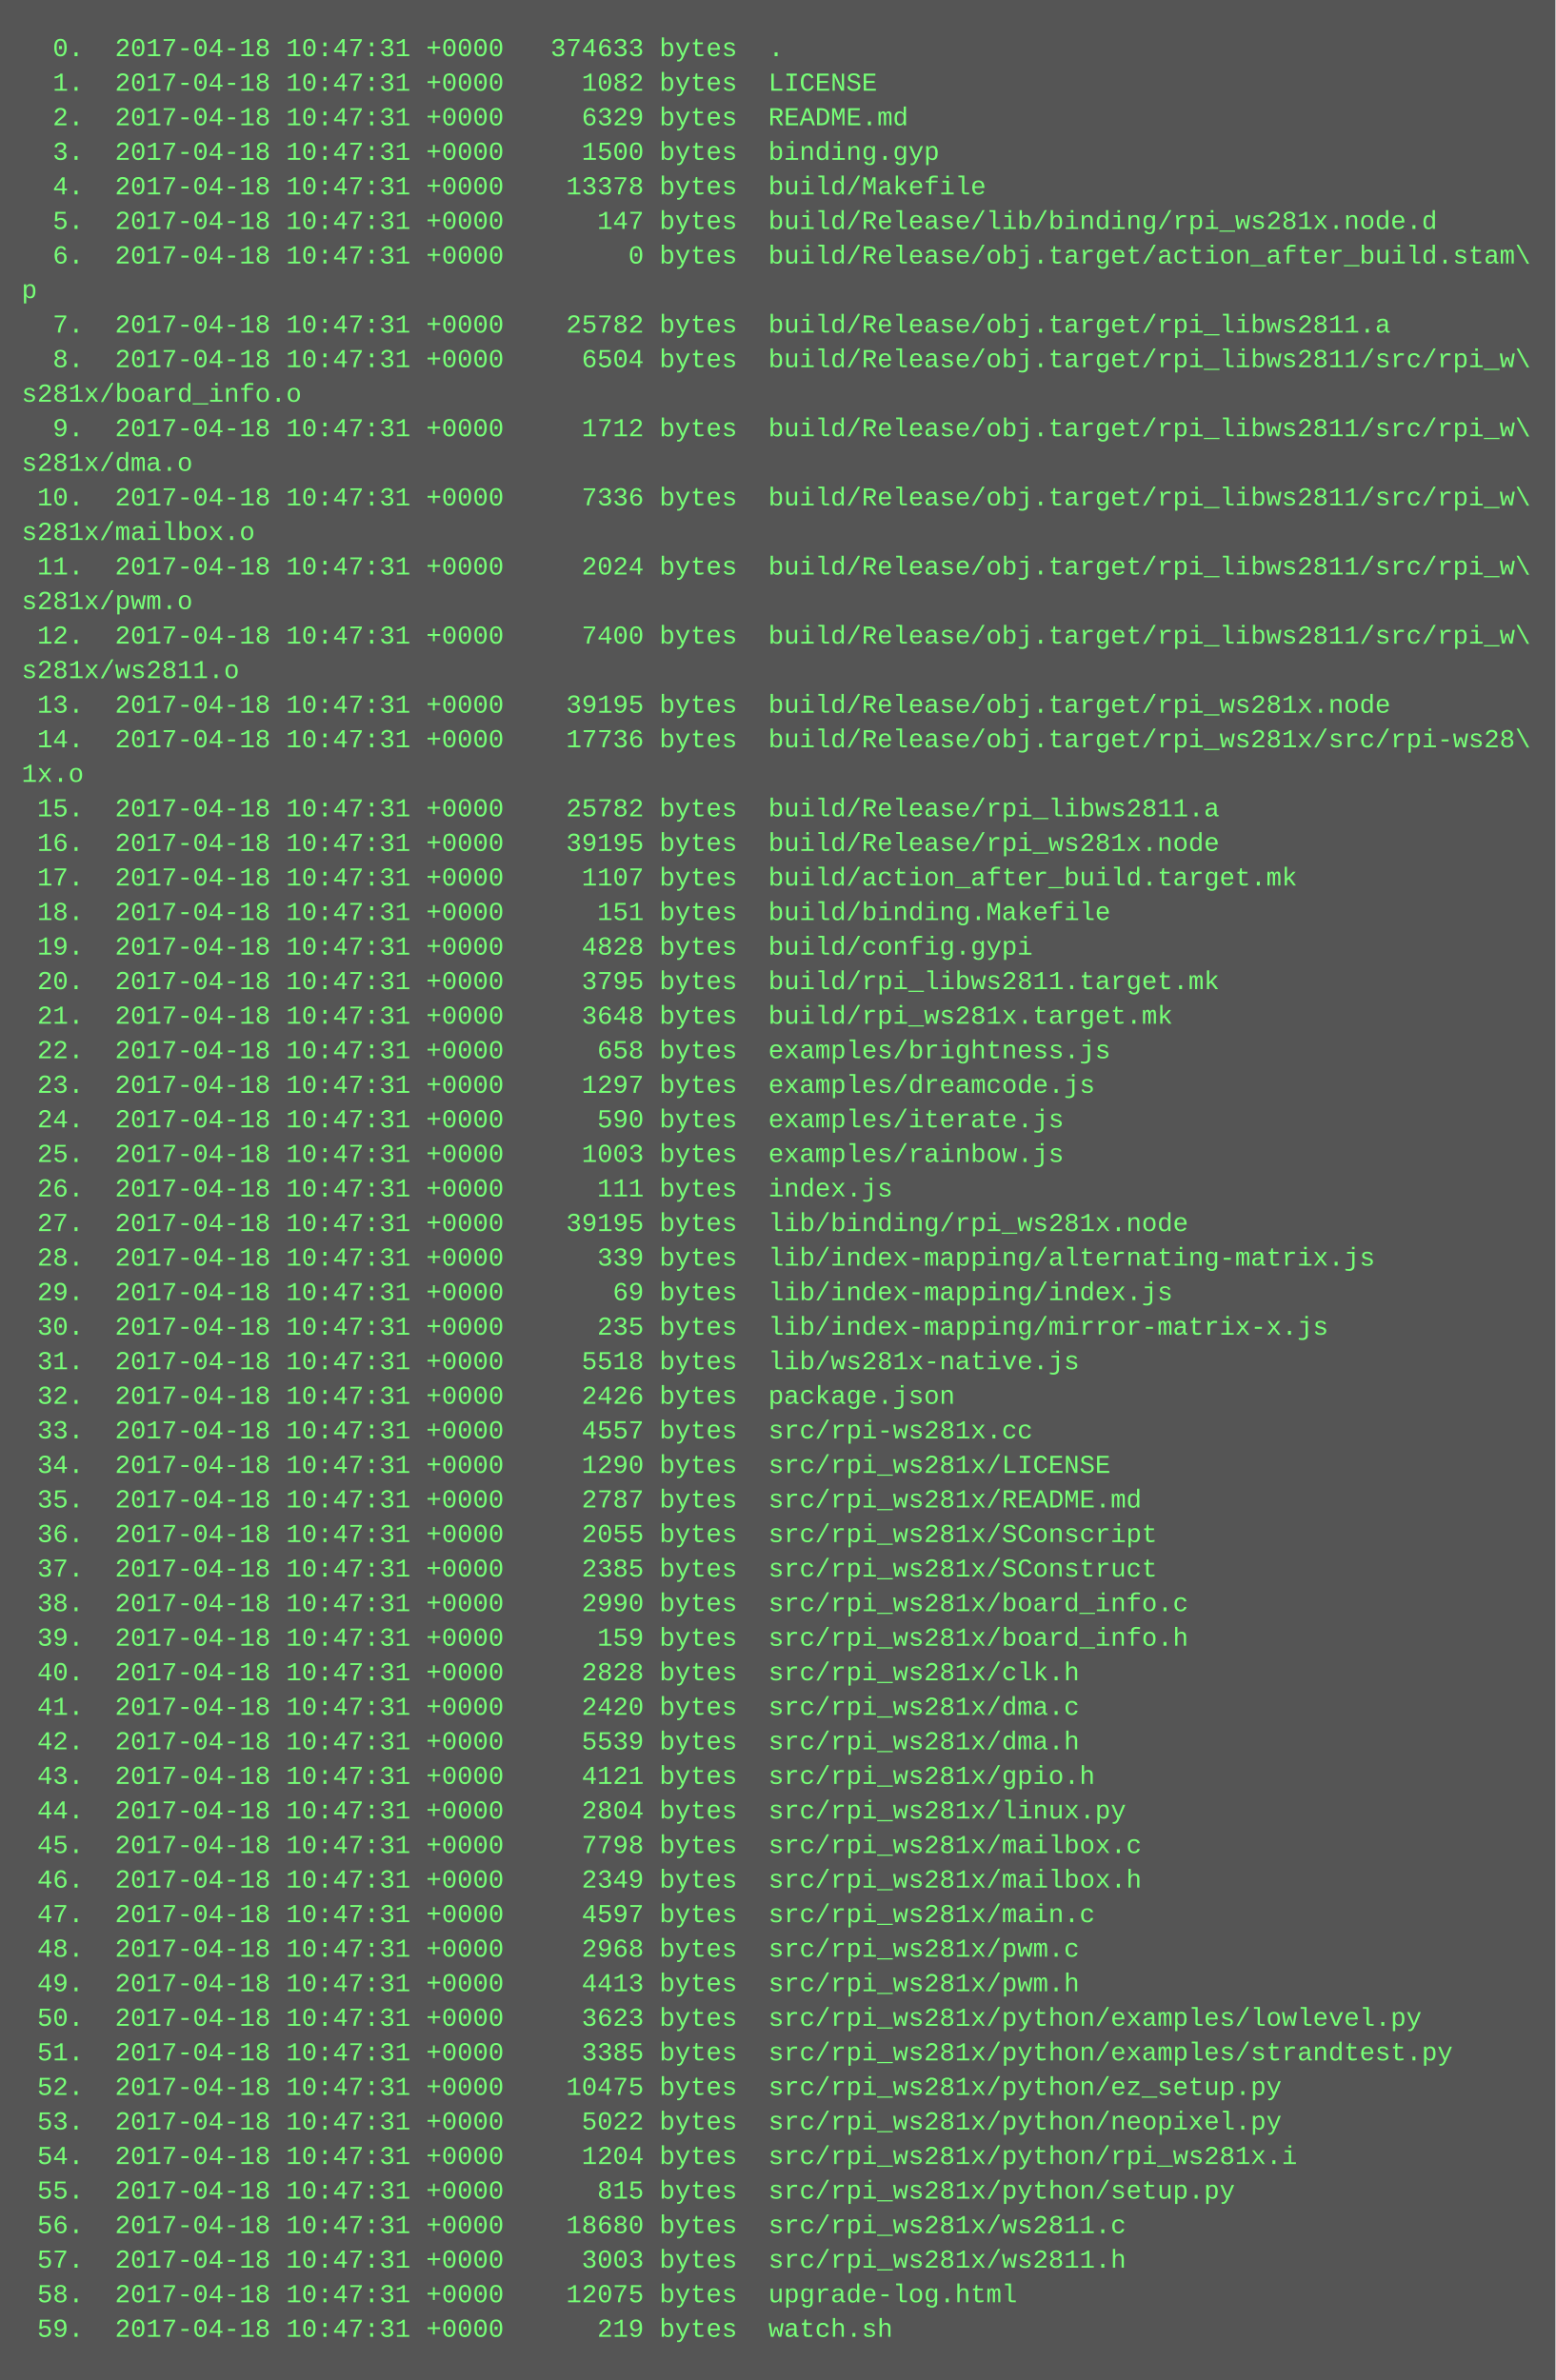
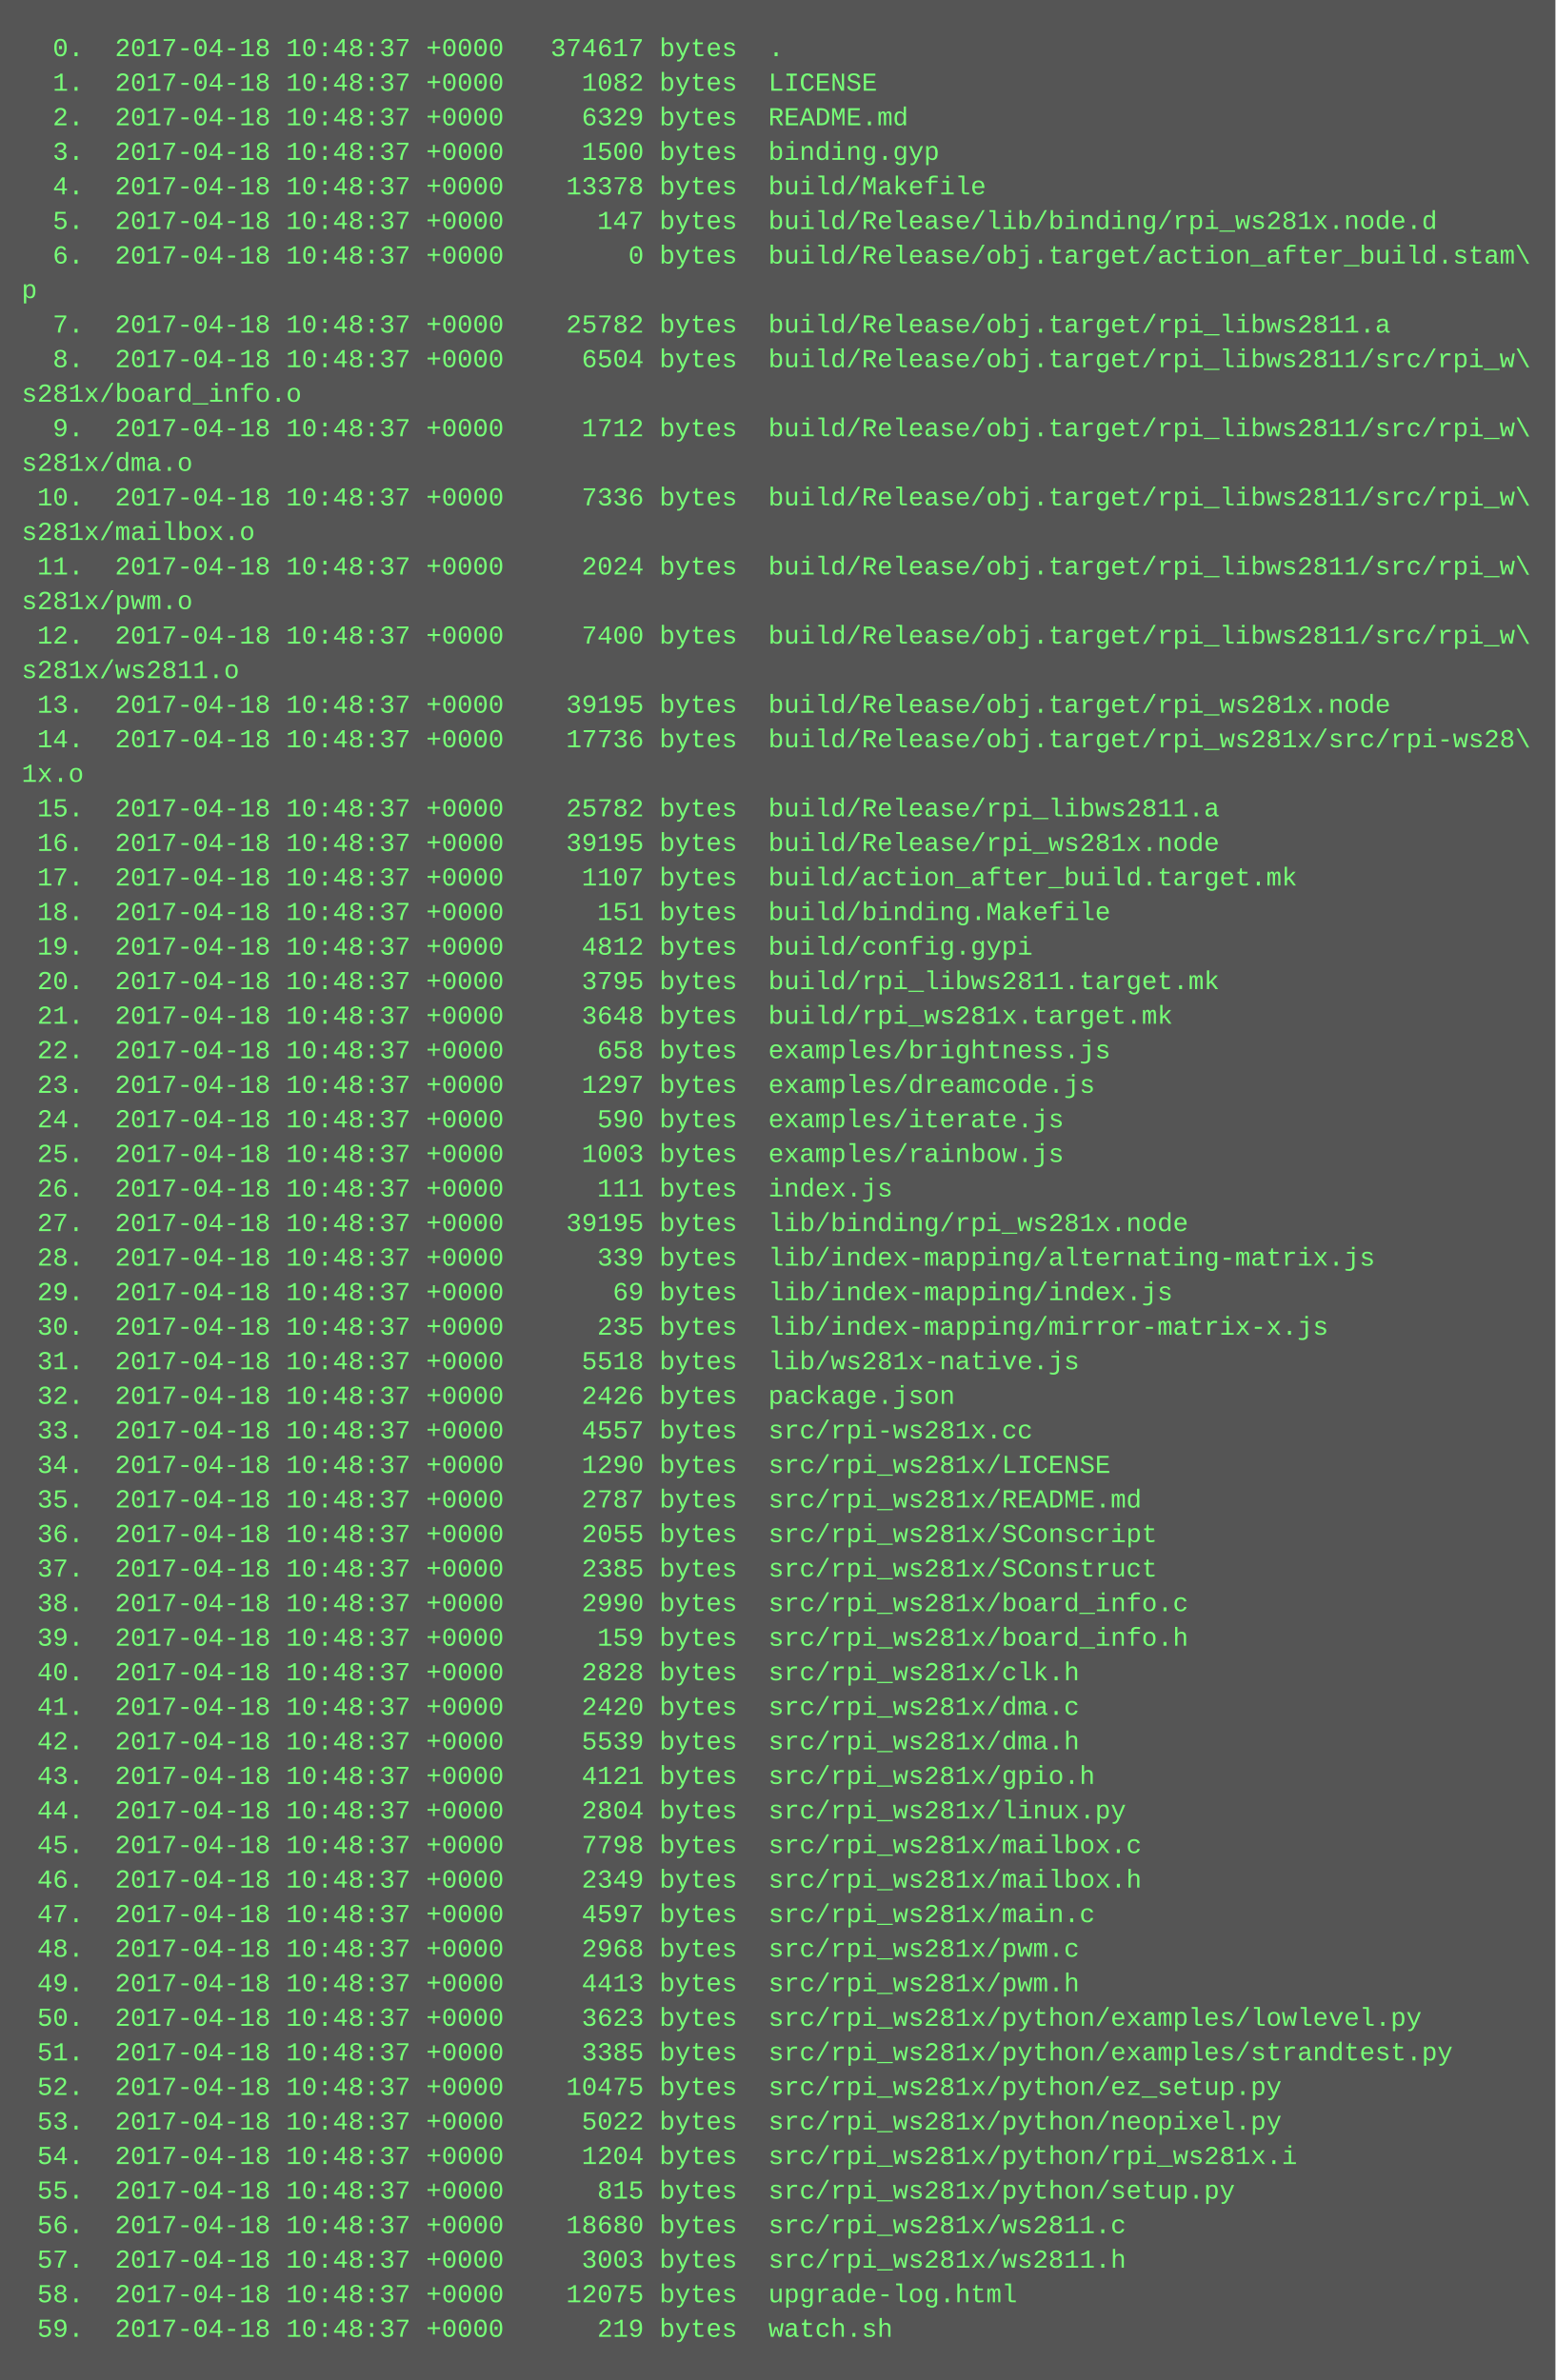
<svg xmlns="http://www.w3.org/2000/svg" height="1102" width="720">
  <rect height="1102" fill="#555" width="720" />
  <text fill="#7f7" font-family="Courier New" font-size="12" xml:space="preserve">
-     <tspan x="10" y="26">  0.  2017-04-18 10:47:31 +0000   374633 bytes  .</tspan>
-     <tspan x="10" y="42">  1.  2017-04-18 10:47:31 +0000     1082 bytes  LICENSE</tspan>
-     <tspan x="10" y="58">  2.  2017-04-18 10:47:31 +0000     6329 bytes  README.md</tspan>
-     <tspan x="10" y="74">  3.  2017-04-18 10:47:31 +0000     1500 bytes  binding.gyp</tspan>
-     <tspan x="10" y="90">  4.  2017-04-18 10:47:31 +0000    13378 bytes  build/Makefile</tspan>
-     <tspan x="10" y="106">  5.  2017-04-18 10:47:31 +0000      147 bytes  build/Release/lib/binding/rpi_ws281x.node.d</tspan>
-     <tspan x="10" y="122">  6.  2017-04-18 10:47:31 +0000        0 bytes  build/Release/obj.target/action_after_build.stam\</tspan>
+     <tspan x="10" y="26">  0.  2017-04-18 10:48:37 +0000   374617 bytes  .</tspan>
+     <tspan x="10" y="42">  1.  2017-04-18 10:48:37 +0000     1082 bytes  LICENSE</tspan>
+     <tspan x="10" y="58">  2.  2017-04-18 10:48:37 +0000     6329 bytes  README.md</tspan>
+     <tspan x="10" y="74">  3.  2017-04-18 10:48:37 +0000     1500 bytes  binding.gyp</tspan>
+     <tspan x="10" y="90">  4.  2017-04-18 10:48:37 +0000    13378 bytes  build/Makefile</tspan>
+     <tspan x="10" y="106">  5.  2017-04-18 10:48:37 +0000      147 bytes  build/Release/lib/binding/rpi_ws281x.node.d</tspan>
+     <tspan x="10" y="122">  6.  2017-04-18 10:48:37 +0000        0 bytes  build/Release/obj.target/action_after_build.stam\</tspan>
    <tspan x="10" y="138">p</tspan>
-     <tspan x="10" y="154">  7.  2017-04-18 10:47:31 +0000    25782 bytes  build/Release/obj.target/rpi_libws2811.a</tspan>
-     <tspan x="10" y="170">  8.  2017-04-18 10:47:31 +0000     6504 bytes  build/Release/obj.target/rpi_libws2811/src/rpi_w\</tspan>
+     <tspan x="10" y="154">  7.  2017-04-18 10:48:37 +0000    25782 bytes  build/Release/obj.target/rpi_libws2811.a</tspan>
+     <tspan x="10" y="170">  8.  2017-04-18 10:48:37 +0000     6504 bytes  build/Release/obj.target/rpi_libws2811/src/rpi_w\</tspan>
    <tspan x="10" y="186">s281x/board_info.o</tspan>
-     <tspan x="10" y="202">  9.  2017-04-18 10:47:31 +0000     1712 bytes  build/Release/obj.target/rpi_libws2811/src/rpi_w\</tspan>
+     <tspan x="10" y="202">  9.  2017-04-18 10:48:37 +0000     1712 bytes  build/Release/obj.target/rpi_libws2811/src/rpi_w\</tspan>
    <tspan x="10" y="218">s281x/dma.o</tspan>
-     <tspan x="10" y="234"> 10.  2017-04-18 10:47:31 +0000     7336 bytes  build/Release/obj.target/rpi_libws2811/src/rpi_w\</tspan>
+     <tspan x="10" y="234"> 10.  2017-04-18 10:48:37 +0000     7336 bytes  build/Release/obj.target/rpi_libws2811/src/rpi_w\</tspan>
    <tspan x="10" y="250">s281x/mailbox.o</tspan>
-     <tspan x="10" y="266"> 11.  2017-04-18 10:47:31 +0000     2024 bytes  build/Release/obj.target/rpi_libws2811/src/rpi_w\</tspan>
+     <tspan x="10" y="266"> 11.  2017-04-18 10:48:37 +0000     2024 bytes  build/Release/obj.target/rpi_libws2811/src/rpi_w\</tspan>
    <tspan x="10" y="282">s281x/pwm.o</tspan>
-     <tspan x="10" y="298"> 12.  2017-04-18 10:47:31 +0000     7400 bytes  build/Release/obj.target/rpi_libws2811/src/rpi_w\</tspan>
+     <tspan x="10" y="298"> 12.  2017-04-18 10:48:37 +0000     7400 bytes  build/Release/obj.target/rpi_libws2811/src/rpi_w\</tspan>
    <tspan x="10" y="314">s281x/ws2811.o</tspan>
-     <tspan x="10" y="330"> 13.  2017-04-18 10:47:31 +0000    39195 bytes  build/Release/obj.target/rpi_ws281x.node</tspan>
-     <tspan x="10" y="346"> 14.  2017-04-18 10:47:31 +0000    17736 bytes  build/Release/obj.target/rpi_ws281x/src/rpi-ws28\</tspan>
+     <tspan x="10" y="330"> 13.  2017-04-18 10:48:37 +0000    39195 bytes  build/Release/obj.target/rpi_ws281x.node</tspan>
+     <tspan x="10" y="346"> 14.  2017-04-18 10:48:37 +0000    17736 bytes  build/Release/obj.target/rpi_ws281x/src/rpi-ws28\</tspan>
    <tspan x="10" y="362">1x.o</tspan>
-     <tspan x="10" y="378"> 15.  2017-04-18 10:47:31 +0000    25782 bytes  build/Release/rpi_libws2811.a</tspan>
-     <tspan x="10" y="394"> 16.  2017-04-18 10:47:31 +0000    39195 bytes  build/Release/rpi_ws281x.node</tspan>
-     <tspan x="10" y="410"> 17.  2017-04-18 10:47:31 +0000     1107 bytes  build/action_after_build.target.mk</tspan>
-     <tspan x="10" y="426"> 18.  2017-04-18 10:47:31 +0000      151 bytes  build/binding.Makefile</tspan>
-     <tspan x="10" y="442"> 19.  2017-04-18 10:47:31 +0000     4828 bytes  build/config.gypi</tspan>
-     <tspan x="10" y="458"> 20.  2017-04-18 10:47:31 +0000     3795 bytes  build/rpi_libws2811.target.mk</tspan>
-     <tspan x="10" y="474"> 21.  2017-04-18 10:47:31 +0000     3648 bytes  build/rpi_ws281x.target.mk</tspan>
-     <tspan x="10" y="490"> 22.  2017-04-18 10:47:31 +0000      658 bytes  examples/brightness.js</tspan>
-     <tspan x="10" y="506"> 23.  2017-04-18 10:47:31 +0000     1297 bytes  examples/dreamcode.js</tspan>
-     <tspan x="10" y="522"> 24.  2017-04-18 10:47:31 +0000      590 bytes  examples/iterate.js</tspan>
-     <tspan x="10" y="538"> 25.  2017-04-18 10:47:31 +0000     1003 bytes  examples/rainbow.js</tspan>
-     <tspan x="10" y="554"> 26.  2017-04-18 10:47:31 +0000      111 bytes  index.js</tspan>
-     <tspan x="10" y="570"> 27.  2017-04-18 10:47:31 +0000    39195 bytes  lib/binding/rpi_ws281x.node</tspan>
-     <tspan x="10" y="586"> 28.  2017-04-18 10:47:31 +0000      339 bytes  lib/index-mapping/alternating-matrix.js</tspan>
-     <tspan x="10" y="602"> 29.  2017-04-18 10:47:31 +0000       69 bytes  lib/index-mapping/index.js</tspan>
-     <tspan x="10" y="618"> 30.  2017-04-18 10:47:31 +0000      235 bytes  lib/index-mapping/mirror-matrix-x.js</tspan>
-     <tspan x="10" y="634"> 31.  2017-04-18 10:47:31 +0000     5518 bytes  lib/ws281x-native.js</tspan>
-     <tspan x="10" y="650"> 32.  2017-04-18 10:47:31 +0000     2426 bytes  package.json</tspan>
-     <tspan x="10" y="666"> 33.  2017-04-18 10:47:31 +0000     4557 bytes  src/rpi-ws281x.cc</tspan>
-     <tspan x="10" y="682"> 34.  2017-04-18 10:47:31 +0000     1290 bytes  src/rpi_ws281x/LICENSE</tspan>
-     <tspan x="10" y="698"> 35.  2017-04-18 10:47:31 +0000     2787 bytes  src/rpi_ws281x/README.md</tspan>
-     <tspan x="10" y="714"> 36.  2017-04-18 10:47:31 +0000     2055 bytes  src/rpi_ws281x/SConscript</tspan>
-     <tspan x="10" y="730"> 37.  2017-04-18 10:47:31 +0000     2385 bytes  src/rpi_ws281x/SConstruct</tspan>
-     <tspan x="10" y="746"> 38.  2017-04-18 10:47:31 +0000     2990 bytes  src/rpi_ws281x/board_info.c</tspan>
-     <tspan x="10" y="762"> 39.  2017-04-18 10:47:31 +0000      159 bytes  src/rpi_ws281x/board_info.h</tspan>
-     <tspan x="10" y="778"> 40.  2017-04-18 10:47:31 +0000     2828 bytes  src/rpi_ws281x/clk.h</tspan>
-     <tspan x="10" y="794"> 41.  2017-04-18 10:47:31 +0000     2420 bytes  src/rpi_ws281x/dma.c</tspan>
-     <tspan x="10" y="810"> 42.  2017-04-18 10:47:31 +0000     5539 bytes  src/rpi_ws281x/dma.h</tspan>
-     <tspan x="10" y="826"> 43.  2017-04-18 10:47:31 +0000     4121 bytes  src/rpi_ws281x/gpio.h</tspan>
-     <tspan x="10" y="842"> 44.  2017-04-18 10:47:31 +0000     2804 bytes  src/rpi_ws281x/linux.py</tspan>
-     <tspan x="10" y="858"> 45.  2017-04-18 10:47:31 +0000     7798 bytes  src/rpi_ws281x/mailbox.c</tspan>
-     <tspan x="10" y="874"> 46.  2017-04-18 10:47:31 +0000     2349 bytes  src/rpi_ws281x/mailbox.h</tspan>
-     <tspan x="10" y="890"> 47.  2017-04-18 10:47:31 +0000     4597 bytes  src/rpi_ws281x/main.c</tspan>
-     <tspan x="10" y="906"> 48.  2017-04-18 10:47:31 +0000     2968 bytes  src/rpi_ws281x/pwm.c</tspan>
-     <tspan x="10" y="922"> 49.  2017-04-18 10:47:31 +0000     4413 bytes  src/rpi_ws281x/pwm.h</tspan>
-     <tspan x="10" y="938"> 50.  2017-04-18 10:47:31 +0000     3623 bytes  src/rpi_ws281x/python/examples/lowlevel.py</tspan>
-     <tspan x="10" y="954"> 51.  2017-04-18 10:47:31 +0000     3385 bytes  src/rpi_ws281x/python/examples/strandtest.py</tspan>
-     <tspan x="10" y="970"> 52.  2017-04-18 10:47:31 +0000    10475 bytes  src/rpi_ws281x/python/ez_setup.py</tspan>
-     <tspan x="10" y="986"> 53.  2017-04-18 10:47:31 +0000     5022 bytes  src/rpi_ws281x/python/neopixel.py</tspan>
-     <tspan x="10" y="1002"> 54.  2017-04-18 10:47:31 +0000     1204 bytes  src/rpi_ws281x/python/rpi_ws281x.i</tspan>
-     <tspan x="10" y="1018"> 55.  2017-04-18 10:47:31 +0000      815 bytes  src/rpi_ws281x/python/setup.py</tspan>
-     <tspan x="10" y="1034"> 56.  2017-04-18 10:47:31 +0000    18680 bytes  src/rpi_ws281x/ws2811.c</tspan>
-     <tspan x="10" y="1050"> 57.  2017-04-18 10:47:31 +0000     3003 bytes  src/rpi_ws281x/ws2811.h</tspan>
-     <tspan x="10" y="1066"> 58.  2017-04-18 10:47:31 +0000    12075 bytes  upgrade-log.html</tspan>
-     <tspan x="10" y="1082"> 59.  2017-04-18 10:47:31 +0000      219 bytes  watch.sh</tspan>
+     <tspan x="10" y="378"> 15.  2017-04-18 10:48:37 +0000    25782 bytes  build/Release/rpi_libws2811.a</tspan>
+     <tspan x="10" y="394"> 16.  2017-04-18 10:48:37 +0000    39195 bytes  build/Release/rpi_ws281x.node</tspan>
+     <tspan x="10" y="410"> 17.  2017-04-18 10:48:37 +0000     1107 bytes  build/action_after_build.target.mk</tspan>
+     <tspan x="10" y="426"> 18.  2017-04-18 10:48:37 +0000      151 bytes  build/binding.Makefile</tspan>
+     <tspan x="10" y="442"> 19.  2017-04-18 10:48:37 +0000     4812 bytes  build/config.gypi</tspan>
+     <tspan x="10" y="458"> 20.  2017-04-18 10:48:37 +0000     3795 bytes  build/rpi_libws2811.target.mk</tspan>
+     <tspan x="10" y="474"> 21.  2017-04-18 10:48:37 +0000     3648 bytes  build/rpi_ws281x.target.mk</tspan>
+     <tspan x="10" y="490"> 22.  2017-04-18 10:48:37 +0000      658 bytes  examples/brightness.js</tspan>
+     <tspan x="10" y="506"> 23.  2017-04-18 10:48:37 +0000     1297 bytes  examples/dreamcode.js</tspan>
+     <tspan x="10" y="522"> 24.  2017-04-18 10:48:37 +0000      590 bytes  examples/iterate.js</tspan>
+     <tspan x="10" y="538"> 25.  2017-04-18 10:48:37 +0000     1003 bytes  examples/rainbow.js</tspan>
+     <tspan x="10" y="554"> 26.  2017-04-18 10:48:37 +0000      111 bytes  index.js</tspan>
+     <tspan x="10" y="570"> 27.  2017-04-18 10:48:37 +0000    39195 bytes  lib/binding/rpi_ws281x.node</tspan>
+     <tspan x="10" y="586"> 28.  2017-04-18 10:48:37 +0000      339 bytes  lib/index-mapping/alternating-matrix.js</tspan>
+     <tspan x="10" y="602"> 29.  2017-04-18 10:48:37 +0000       69 bytes  lib/index-mapping/index.js</tspan>
+     <tspan x="10" y="618"> 30.  2017-04-18 10:48:37 +0000      235 bytes  lib/index-mapping/mirror-matrix-x.js</tspan>
+     <tspan x="10" y="634"> 31.  2017-04-18 10:48:37 +0000     5518 bytes  lib/ws281x-native.js</tspan>
+     <tspan x="10" y="650"> 32.  2017-04-18 10:48:37 +0000     2426 bytes  package.json</tspan>
+     <tspan x="10" y="666"> 33.  2017-04-18 10:48:37 +0000     4557 bytes  src/rpi-ws281x.cc</tspan>
+     <tspan x="10" y="682"> 34.  2017-04-18 10:48:37 +0000     1290 bytes  src/rpi_ws281x/LICENSE</tspan>
+     <tspan x="10" y="698"> 35.  2017-04-18 10:48:37 +0000     2787 bytes  src/rpi_ws281x/README.md</tspan>
+     <tspan x="10" y="714"> 36.  2017-04-18 10:48:37 +0000     2055 bytes  src/rpi_ws281x/SConscript</tspan>
+     <tspan x="10" y="730"> 37.  2017-04-18 10:48:37 +0000     2385 bytes  src/rpi_ws281x/SConstruct</tspan>
+     <tspan x="10" y="746"> 38.  2017-04-18 10:48:37 +0000     2990 bytes  src/rpi_ws281x/board_info.c</tspan>
+     <tspan x="10" y="762"> 39.  2017-04-18 10:48:37 +0000      159 bytes  src/rpi_ws281x/board_info.h</tspan>
+     <tspan x="10" y="778"> 40.  2017-04-18 10:48:37 +0000     2828 bytes  src/rpi_ws281x/clk.h</tspan>
+     <tspan x="10" y="794"> 41.  2017-04-18 10:48:37 +0000     2420 bytes  src/rpi_ws281x/dma.c</tspan>
+     <tspan x="10" y="810"> 42.  2017-04-18 10:48:37 +0000     5539 bytes  src/rpi_ws281x/dma.h</tspan>
+     <tspan x="10" y="826"> 43.  2017-04-18 10:48:37 +0000     4121 bytes  src/rpi_ws281x/gpio.h</tspan>
+     <tspan x="10" y="842"> 44.  2017-04-18 10:48:37 +0000     2804 bytes  src/rpi_ws281x/linux.py</tspan>
+     <tspan x="10" y="858"> 45.  2017-04-18 10:48:37 +0000     7798 bytes  src/rpi_ws281x/mailbox.c</tspan>
+     <tspan x="10" y="874"> 46.  2017-04-18 10:48:37 +0000     2349 bytes  src/rpi_ws281x/mailbox.h</tspan>
+     <tspan x="10" y="890"> 47.  2017-04-18 10:48:37 +0000     4597 bytes  src/rpi_ws281x/main.c</tspan>
+     <tspan x="10" y="906"> 48.  2017-04-18 10:48:37 +0000     2968 bytes  src/rpi_ws281x/pwm.c</tspan>
+     <tspan x="10" y="922"> 49.  2017-04-18 10:48:37 +0000     4413 bytes  src/rpi_ws281x/pwm.h</tspan>
+     <tspan x="10" y="938"> 50.  2017-04-18 10:48:37 +0000     3623 bytes  src/rpi_ws281x/python/examples/lowlevel.py</tspan>
+     <tspan x="10" y="954"> 51.  2017-04-18 10:48:37 +0000     3385 bytes  src/rpi_ws281x/python/examples/strandtest.py</tspan>
+     <tspan x="10" y="970"> 52.  2017-04-18 10:48:37 +0000    10475 bytes  src/rpi_ws281x/python/ez_setup.py</tspan>
+     <tspan x="10" y="986"> 53.  2017-04-18 10:48:37 +0000     5022 bytes  src/rpi_ws281x/python/neopixel.py</tspan>
+     <tspan x="10" y="1002"> 54.  2017-04-18 10:48:37 +0000     1204 bytes  src/rpi_ws281x/python/rpi_ws281x.i</tspan>
+     <tspan x="10" y="1018"> 55.  2017-04-18 10:48:37 +0000      815 bytes  src/rpi_ws281x/python/setup.py</tspan>
+     <tspan x="10" y="1034"> 56.  2017-04-18 10:48:37 +0000    18680 bytes  src/rpi_ws281x/ws2811.c</tspan>
+     <tspan x="10" y="1050"> 57.  2017-04-18 10:48:37 +0000     3003 bytes  src/rpi_ws281x/ws2811.h</tspan>
+     <tspan x="10" y="1066"> 58.  2017-04-18 10:48:37 +0000    12075 bytes  upgrade-log.html</tspan>
+     <tspan x="10" y="1082"> 59.  2017-04-18 10:48:37 +0000      219 bytes  watch.sh</tspan>
  </text>
</svg>
